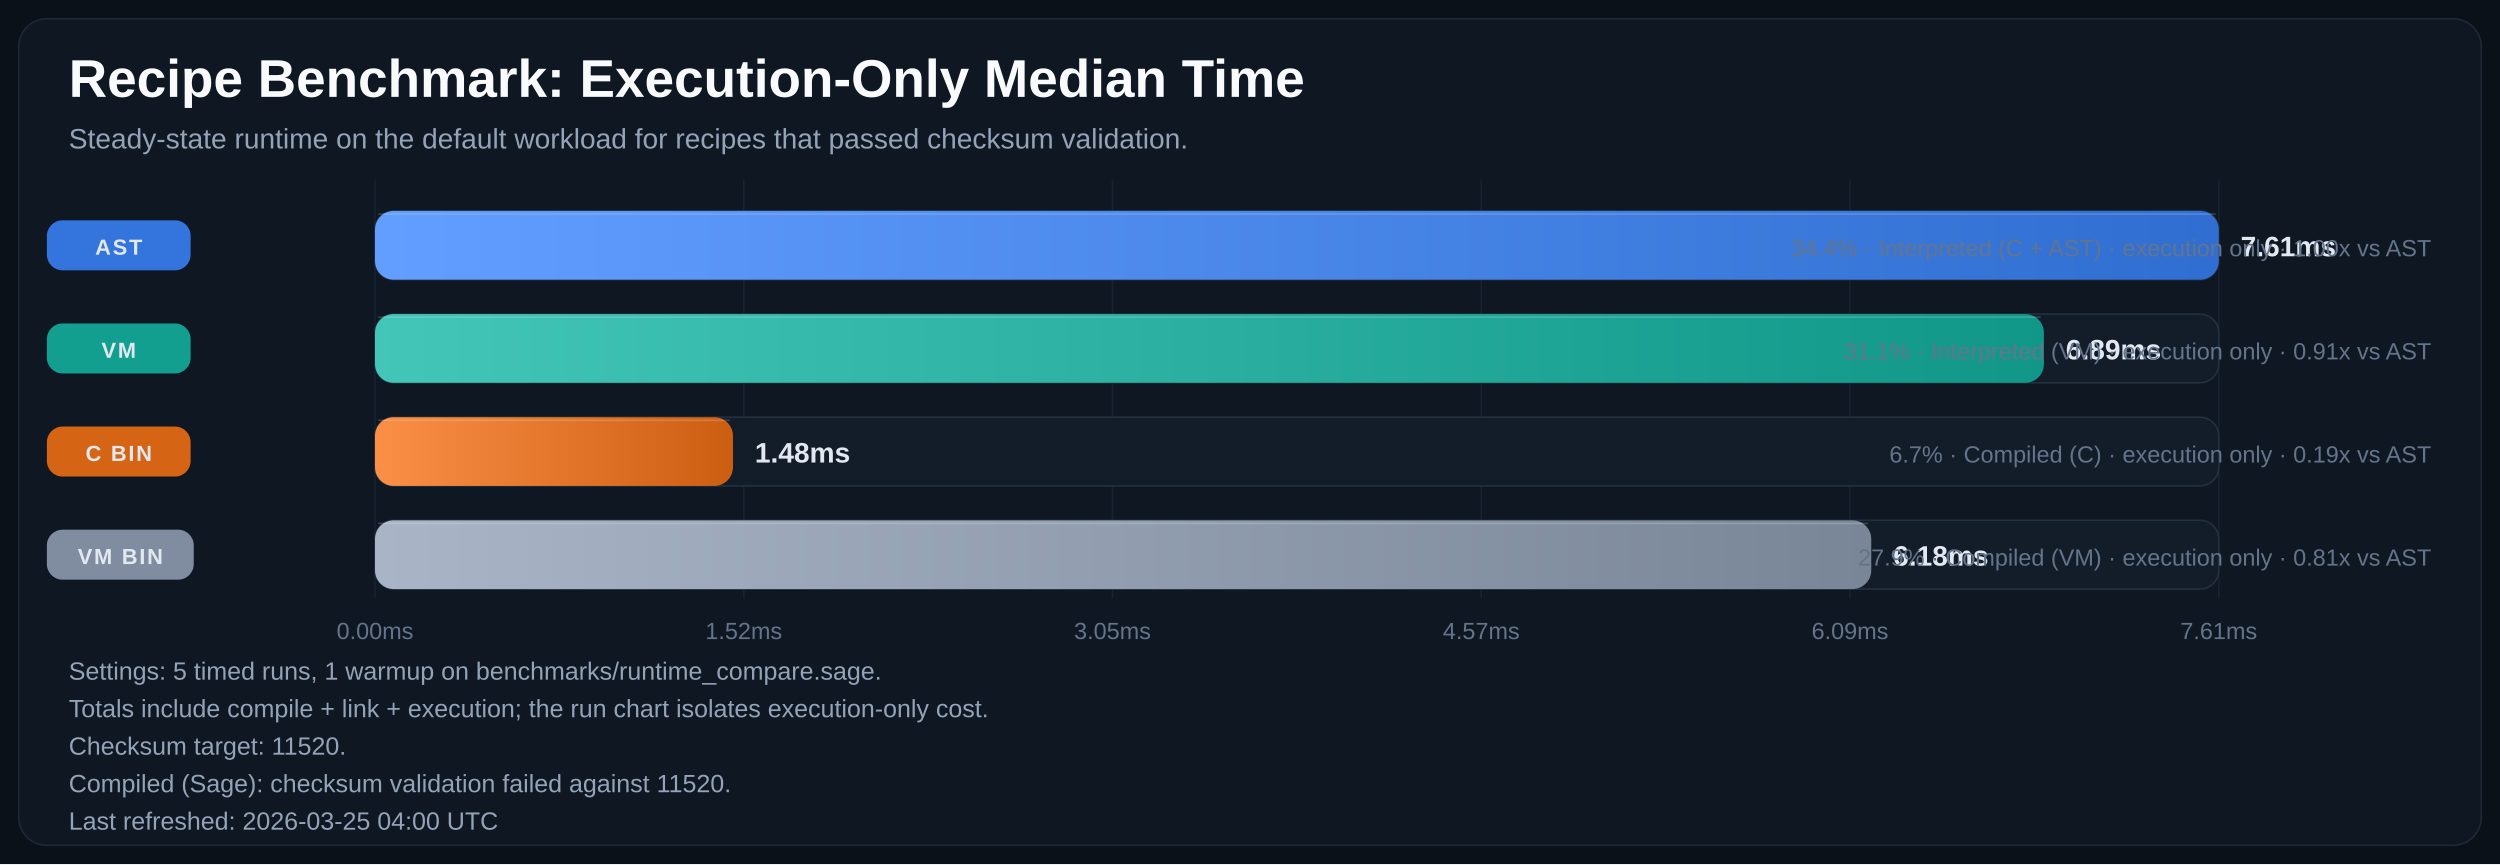
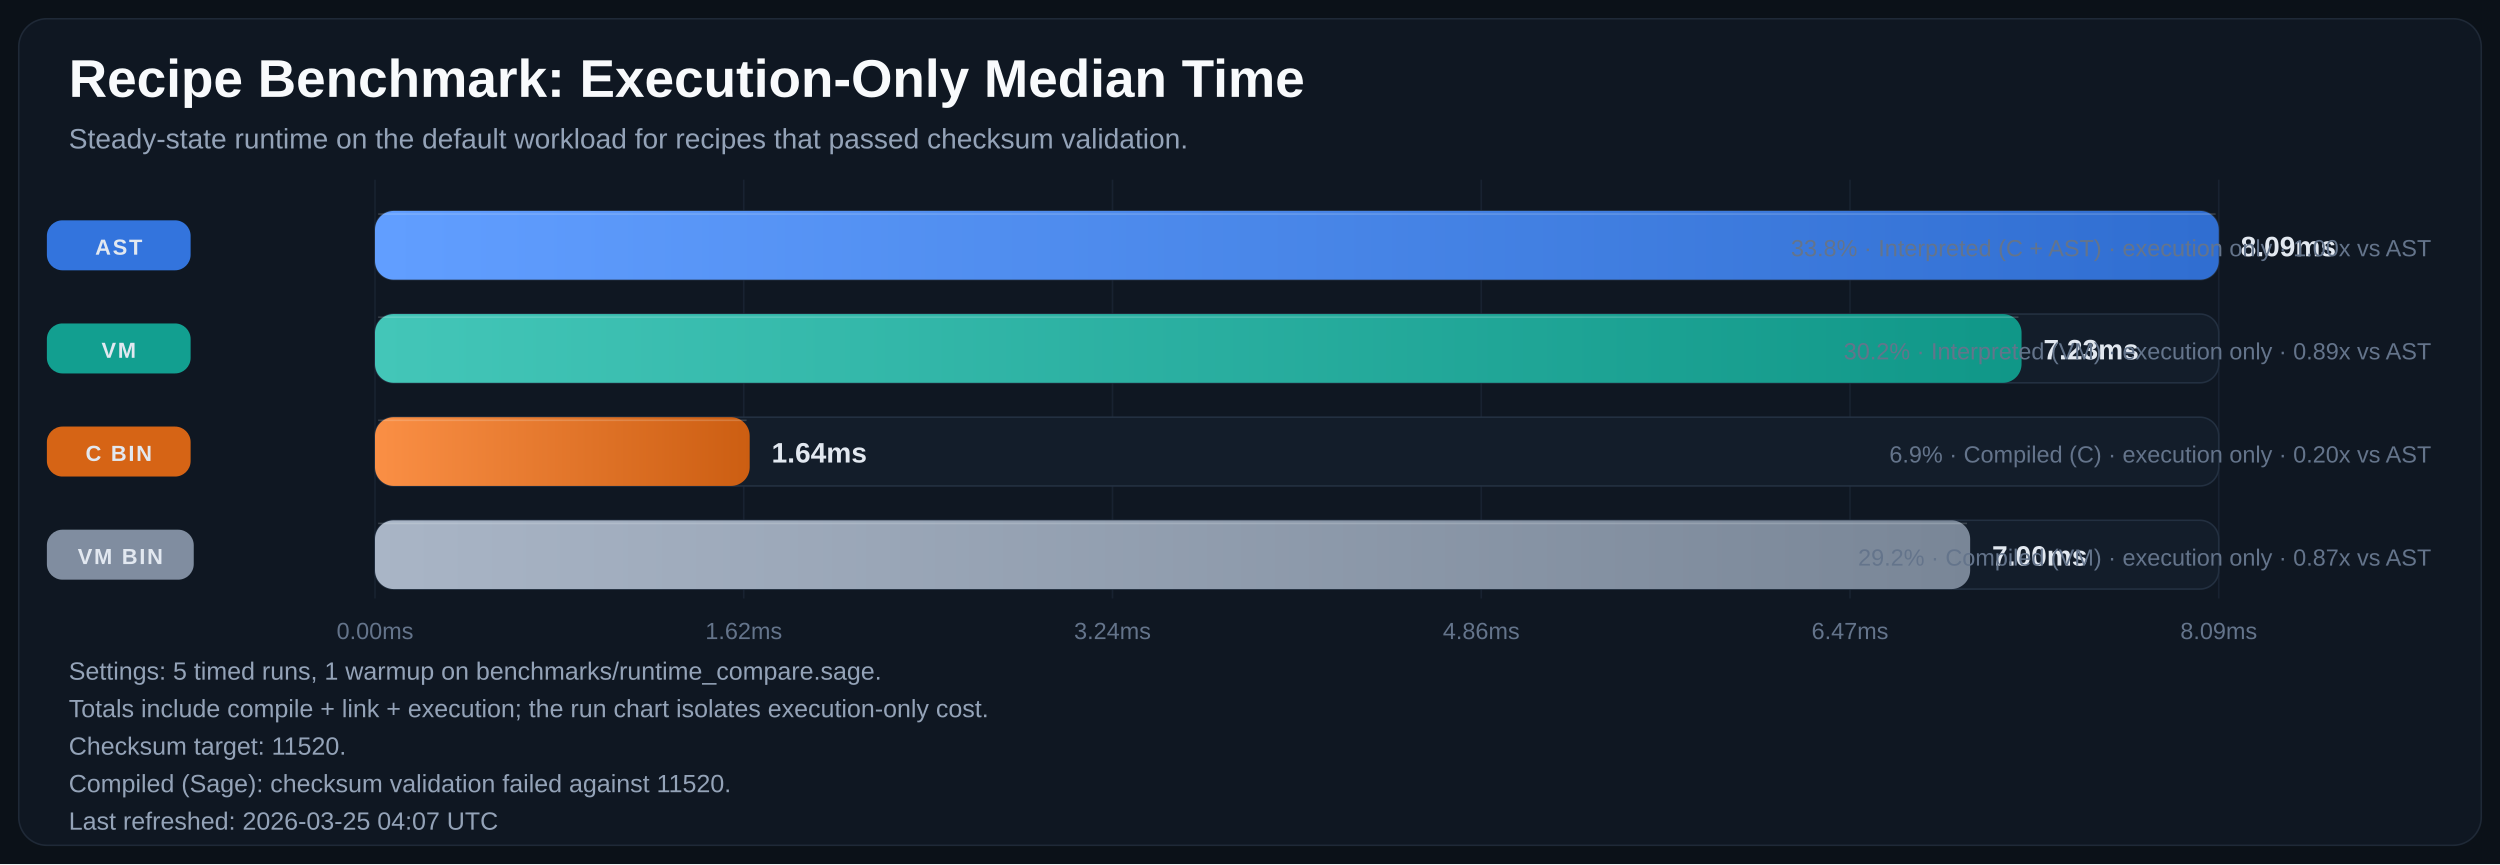
<svg xmlns="http://www.w3.org/2000/svg" width="1600" height="553" viewBox="0 0 1600 553" role="img" aria-labelledby="title desc">
  <defs>
    <linearGradient id="bar-gradient-0" x1="0%" y1="0%" x2="100%" y2="0%">
      <stop offset="0%" stop-color="#619EFF" />
      <stop offset="100%" stop-color="#306ED1" />
    </linearGradient>
    <linearGradient id="bar-gradient-1" x1="0%" y1="0%" x2="100%" y2="0%">
      <stop offset="0%" stop-color="#43C6B8" />
      <stop offset="100%" stop-color="#109788" />
    </linearGradient>
    <linearGradient id="bar-gradient-2" x1="0%" y1="0%" x2="100%" y2="0%">
      <stop offset="0%" stop-color="#FA8F45" />
      <stop offset="100%" stop-color="#CC5E12" />
    </linearGradient>
    <linearGradient id="bar-gradient-3" x1="0%" y1="0%" x2="100%" y2="0%">
      <stop offset="0%" stop-color="#A9B5C6" />
      <stop offset="100%" stop-color="#798697" />
    </linearGradient>
  </defs>
  <rect width="100%" height="100%" fill="#0B1118" />
  <rect x="12" y="12" width="1576" height="529" rx="18" fill="#0F1722" stroke="#1F2937" />
  <text x="44" y="62" fill="#F8FAFC" font-size="34" font-family="Segoe UI, Arial, sans-serif" font-weight="700">Recipe Benchmark: Execution-Only Median Time</text>
  <text x="44" y="95" fill="#94A3B8" font-size="18" font-family="Segoe UI, Arial, sans-serif">Steady-state runtime on the default workload for recipes that passed checksum validation.</text>
  <line x1="240.0" y1="115" x2="240.0" y2="383" stroke="#182231" stroke-width="1" />
  <text x="240.0" y="409" text-anchor="middle" fill="#64748B" font-size="15" font-family="Segoe UI, Arial, sans-serif">0.00ms</text>
  <line x1="476.0" y1="115" x2="476.0" y2="383" stroke="#182231" stroke-width="1" />
-   <text x="476.0" y="409" text-anchor="middle" fill="#64748B" font-size="15" font-family="Segoe UI, Arial, sans-serif">1.52ms</text>
+   <text x="476.0" y="409" text-anchor="middle" fill="#64748B" font-size="15" font-family="Segoe UI, Arial, sans-serif">1.62ms</text>
  <line x1="712.0" y1="115" x2="712.0" y2="383" stroke="#182231" stroke-width="1" />
-   <text x="712.0" y="409" text-anchor="middle" fill="#64748B" font-size="15" font-family="Segoe UI, Arial, sans-serif">3.05ms</text>
+   <text x="712.0" y="409" text-anchor="middle" fill="#64748B" font-size="15" font-family="Segoe UI, Arial, sans-serif">3.24ms</text>
  <line x1="948.0" y1="115" x2="948.0" y2="383" stroke="#182231" stroke-width="1" />
-   <text x="948.0" y="409" text-anchor="middle" fill="#64748B" font-size="15" font-family="Segoe UI, Arial, sans-serif">4.57ms</text>
+   <text x="948.0" y="409" text-anchor="middle" fill="#64748B" font-size="15" font-family="Segoe UI, Arial, sans-serif">4.86ms</text>
  <line x1="1184.0" y1="115" x2="1184.0" y2="383" stroke="#182231" stroke-width="1" />
-   <text x="1184.0" y="409" text-anchor="middle" fill="#64748B" font-size="15" font-family="Segoe UI, Arial, sans-serif">6.09ms</text>
+   <text x="1184.0" y="409" text-anchor="middle" fill="#64748B" font-size="15" font-family="Segoe UI, Arial, sans-serif">6.47ms</text>
  <line x1="1420.0" y1="115" x2="1420.0" y2="383" stroke="#182231" stroke-width="1" />
-   <text x="1420.0" y="409" text-anchor="middle" fill="#64748B" font-size="15" font-family="Segoe UI, Arial, sans-serif">7.61ms</text>
+   <text x="1420.0" y="409" text-anchor="middle" fill="#64748B" font-size="15" font-family="Segoe UI, Arial, sans-serif">8.09ms</text>
  <rect x="30" y="141.0" width="92" height="32" rx="10" fill="#3479E6" opacity="0.95" />
  <text x="76.0" y="163.0" text-anchor="middle" fill="#E2E8F0" font-size="14" font-family="Segoe UI, Arial, sans-serif" font-weight="700" letter-spacing="1.1">AST</text>
  <rect x="240" y="135" width="1180" height="44" rx="12" fill="#131D2A" stroke="#233041" />
  <rect x="240" y="135" width="1180.0" height="44" rx="12" fill="url(#bar-gradient-0)" />
  <line x1="242.0" y1="137.0" x2="1418.0" y2="137.0" stroke="#F8FAFC" stroke-opacity="0.18" />
-   <text x="1434.0" y="164.0" fill="#E2E8F0" font-size="18" font-family="Segoe UI, Arial, sans-serif" font-weight="700">7.61ms</text>
-   <text x="1556" y="164.0" text-anchor="end" fill="#64748B" font-size="15" font-family="Segoe UI, Arial, sans-serif">34.4% · Interpreted (C + AST) · execution only · 1.00x vs AST</text>
+   <text x="1434.0" y="164.0" fill="#E2E8F0" font-size="18" font-family="Segoe UI, Arial, sans-serif" font-weight="700">8.09ms</text>
+   <text x="1556" y="164.0" text-anchor="end" fill="#64748B" font-size="15" font-family="Segoe UI, Arial, sans-serif">33.8% · Interpreted (C + AST) · execution only · 1.00x vs AST</text>
  <rect x="30" y="207.0" width="92" height="32" rx="10" fill="#12A695" opacity="0.95" />
  <text x="76.0" y="229.0" text-anchor="middle" fill="#E2E8F0" font-size="14" font-family="Segoe UI, Arial, sans-serif" font-weight="700" letter-spacing="1.1">VM</text>
  <rect x="240" y="201" width="1180" height="44" rx="12" fill="#131D2A" stroke="#233041" />
-   <rect x="240" y="201" width="1068.1" height="44" rx="12" fill="url(#bar-gradient-1)" />
-   <line x1="242.0" y1="203.0" x2="1306.1" y2="203.0" stroke="#F8FAFC" stroke-opacity="0.18" />
-   <text x="1322.1" y="230.0" fill="#E2E8F0" font-size="18" font-family="Segoe UI, Arial, sans-serif" font-weight="700">6.89ms</text>
-   <text x="1556" y="230.0" text-anchor="end" fill="#64748B" font-size="15" font-family="Segoe UI, Arial, sans-serif">31.1% · Interpreted (VM) · execution only · 0.91x vs AST</text>
+   <rect x="240" y="201" width="1053.8" height="44" rx="12" fill="url(#bar-gradient-1)" />
+   <line x1="242.0" y1="203.0" x2="1291.8" y2="203.0" stroke="#F8FAFC" stroke-opacity="0.18" />
+   <text x="1307.8" y="230.0" fill="#E2E8F0" font-size="18" font-family="Segoe UI, Arial, sans-serif" font-weight="700">7.23ms</text>
+   <text x="1556" y="230.0" text-anchor="end" fill="#64748B" font-size="15" font-family="Segoe UI, Arial, sans-serif">30.2% · Interpreted (VM) · execution only · 0.89x vs AST</text>
  <rect x="30" y="273.0" width="92" height="32" rx="10" fill="#E06814" opacity="0.95" />
  <text x="76.0" y="295.0" text-anchor="middle" fill="#E2E8F0" font-size="14" font-family="Segoe UI, Arial, sans-serif" font-weight="700" letter-spacing="1.1">C BIN</text>
  <rect x="240" y="267" width="1180" height="44" rx="12" fill="#131D2A" stroke="#233041" />
-   <rect x="240" y="267" width="229.1" height="44" rx="12" fill="url(#bar-gradient-2)" />
-   <line x1="242.0" y1="269.0" x2="467.1" y2="269.0" stroke="#F8FAFC" stroke-opacity="0.18" />
-   <text x="483.1" y="296.0" fill="#E2E8F0" font-size="18" font-family="Segoe UI, Arial, sans-serif" font-weight="700">1.48ms</text>
-   <text x="1556" y="296.0" text-anchor="end" fill="#64748B" font-size="15" font-family="Segoe UI, Arial, sans-serif">6.7% · Compiled (C) · execution only · 0.19x vs AST</text>
+   <rect x="240" y="267" width="239.8" height="44" rx="12" fill="url(#bar-gradient-2)" />
+   <line x1="242.0" y1="269.0" x2="477.8" y2="269.0" stroke="#F8FAFC" stroke-opacity="0.18" />
+   <text x="493.8" y="296.0" fill="#E2E8F0" font-size="18" font-family="Segoe UI, Arial, sans-serif" font-weight="700">1.64ms</text>
+   <text x="1556" y="296.0" text-anchor="end" fill="#64748B" font-size="15" font-family="Segoe UI, Arial, sans-serif">6.9% · Compiled (C) · execution only · 0.20x vs AST</text>
  <rect x="30" y="339.0" width="94" height="32" rx="10" fill="#8593A6" opacity="0.95" />
  <text x="77.0" y="361.0" text-anchor="middle" fill="#E2E8F0" font-size="14" font-family="Segoe UI, Arial, sans-serif" font-weight="700" letter-spacing="1.1">VM BIN</text>
  <rect x="240" y="333" width="1180" height="44" rx="12" fill="#131D2A" stroke="#233041" />
-   <rect x="240" y="333" width="957.6" height="44" rx="12" fill="url(#bar-gradient-3)" />
-   <line x1="242.0" y1="335.0" x2="1195.6" y2="335.0" stroke="#F8FAFC" stroke-opacity="0.18" />
-   <text x="1211.6" y="362.0" fill="#E2E8F0" font-size="18" font-family="Segoe UI, Arial, sans-serif" font-weight="700">6.18ms</text>
-   <text x="1556" y="362.0" text-anchor="end" fill="#64748B" font-size="15" font-family="Segoe UI, Arial, sans-serif">27.9% · Compiled (VM) · execution only · 0.81x vs AST</text>
+   <rect x="240" y="333" width="1020.9" height="44" rx="12" fill="url(#bar-gradient-3)" />
+   <line x1="242.0" y1="335.0" x2="1258.9" y2="335.0" stroke="#F8FAFC" stroke-opacity="0.18" />
+   <text x="1274.9" y="362.0" fill="#E2E8F0" font-size="18" font-family="Segoe UI, Arial, sans-serif" font-weight="700">7.00ms</text>
+   <text x="1556" y="362.0" text-anchor="end" fill="#64748B" font-size="15" font-family="Segoe UI, Arial, sans-serif">29.2% · Compiled (VM) · execution only · 0.87x vs AST</text>
  <text x="44" y="435" fill="#94A3B8" font-size="16" font-family="Segoe UI, Arial, sans-serif">Settings: 5 timed runs, 1 warmup on benchmarks/runtime_compare.sage.</text>
  <text x="44" y="459" fill="#94A3B8" font-size="16" font-family="Segoe UI, Arial, sans-serif">Totals include compile + link + execution; the run chart isolates execution-only cost.</text>
  <text x="44" y="483" fill="#94A3B8" font-size="16" font-family="Segoe UI, Arial, sans-serif">Checksum target: 11520.</text>
  <text x="44" y="507" fill="#94A3B8" font-size="16" font-family="Segoe UI, Arial, sans-serif">Compiled (Sage): checksum validation failed against 11520.</text>
-   <text x="44" y="531" fill="#94A3B8" font-size="16" font-family="Segoe UI, Arial, sans-serif">Last refreshed: 2026-03-25 04:00 UTC</text>
+   <text x="44" y="531" fill="#94A3B8" font-size="16" font-family="Segoe UI, Arial, sans-serif">Last refreshed: 2026-03-25 04:07 UTC</text>
</svg>
